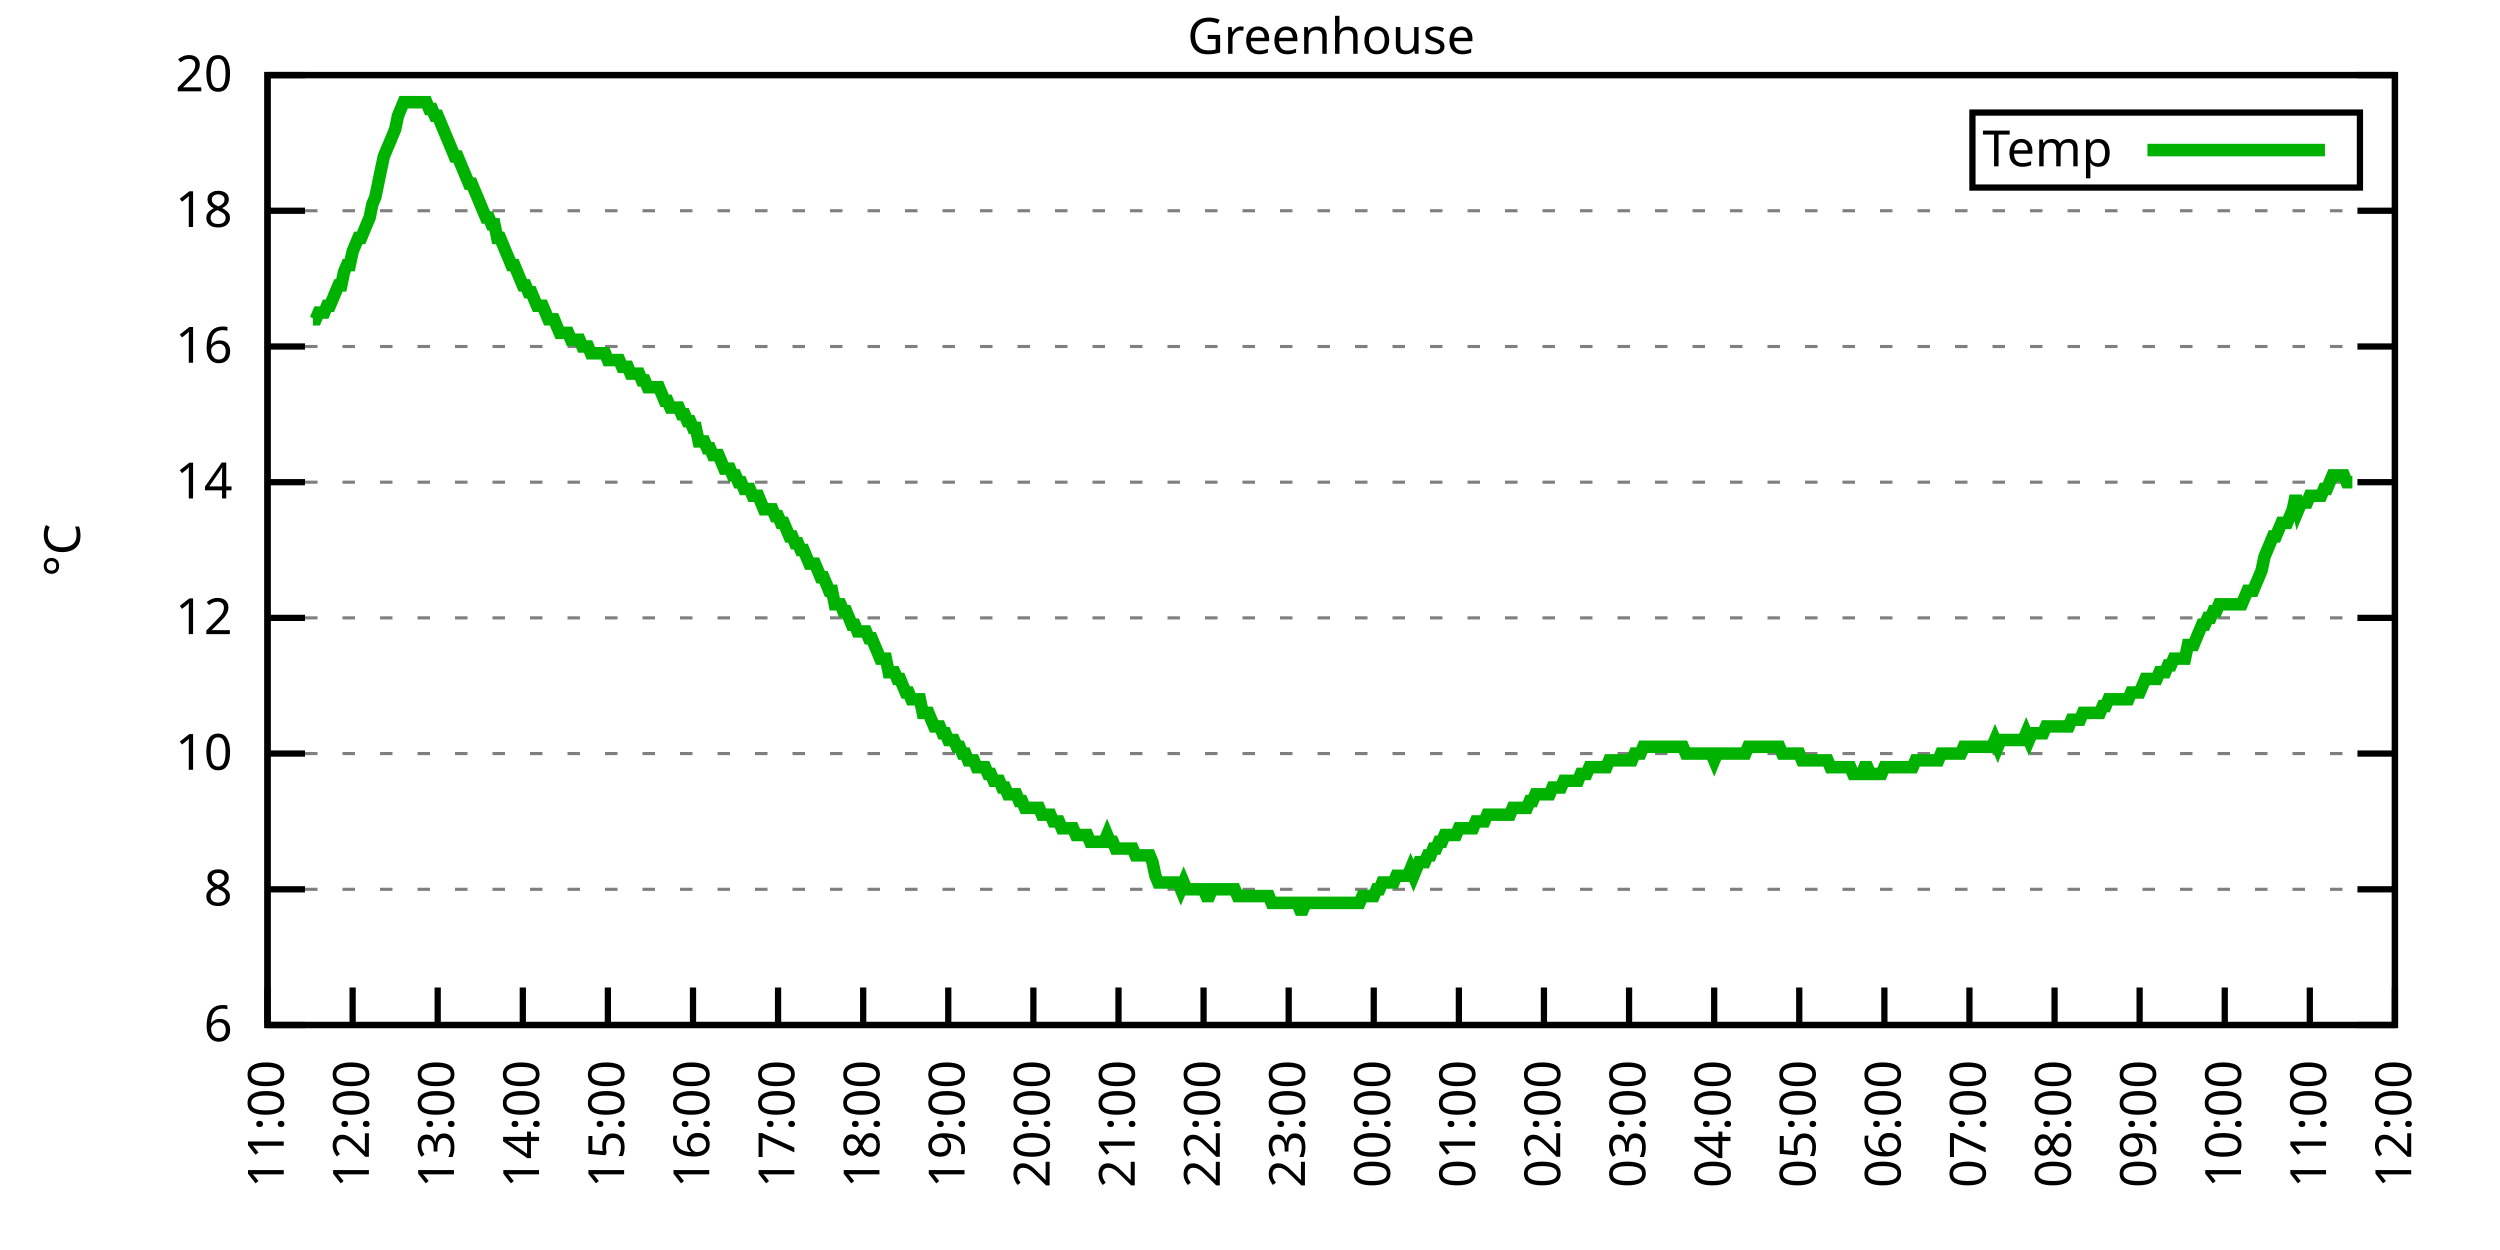
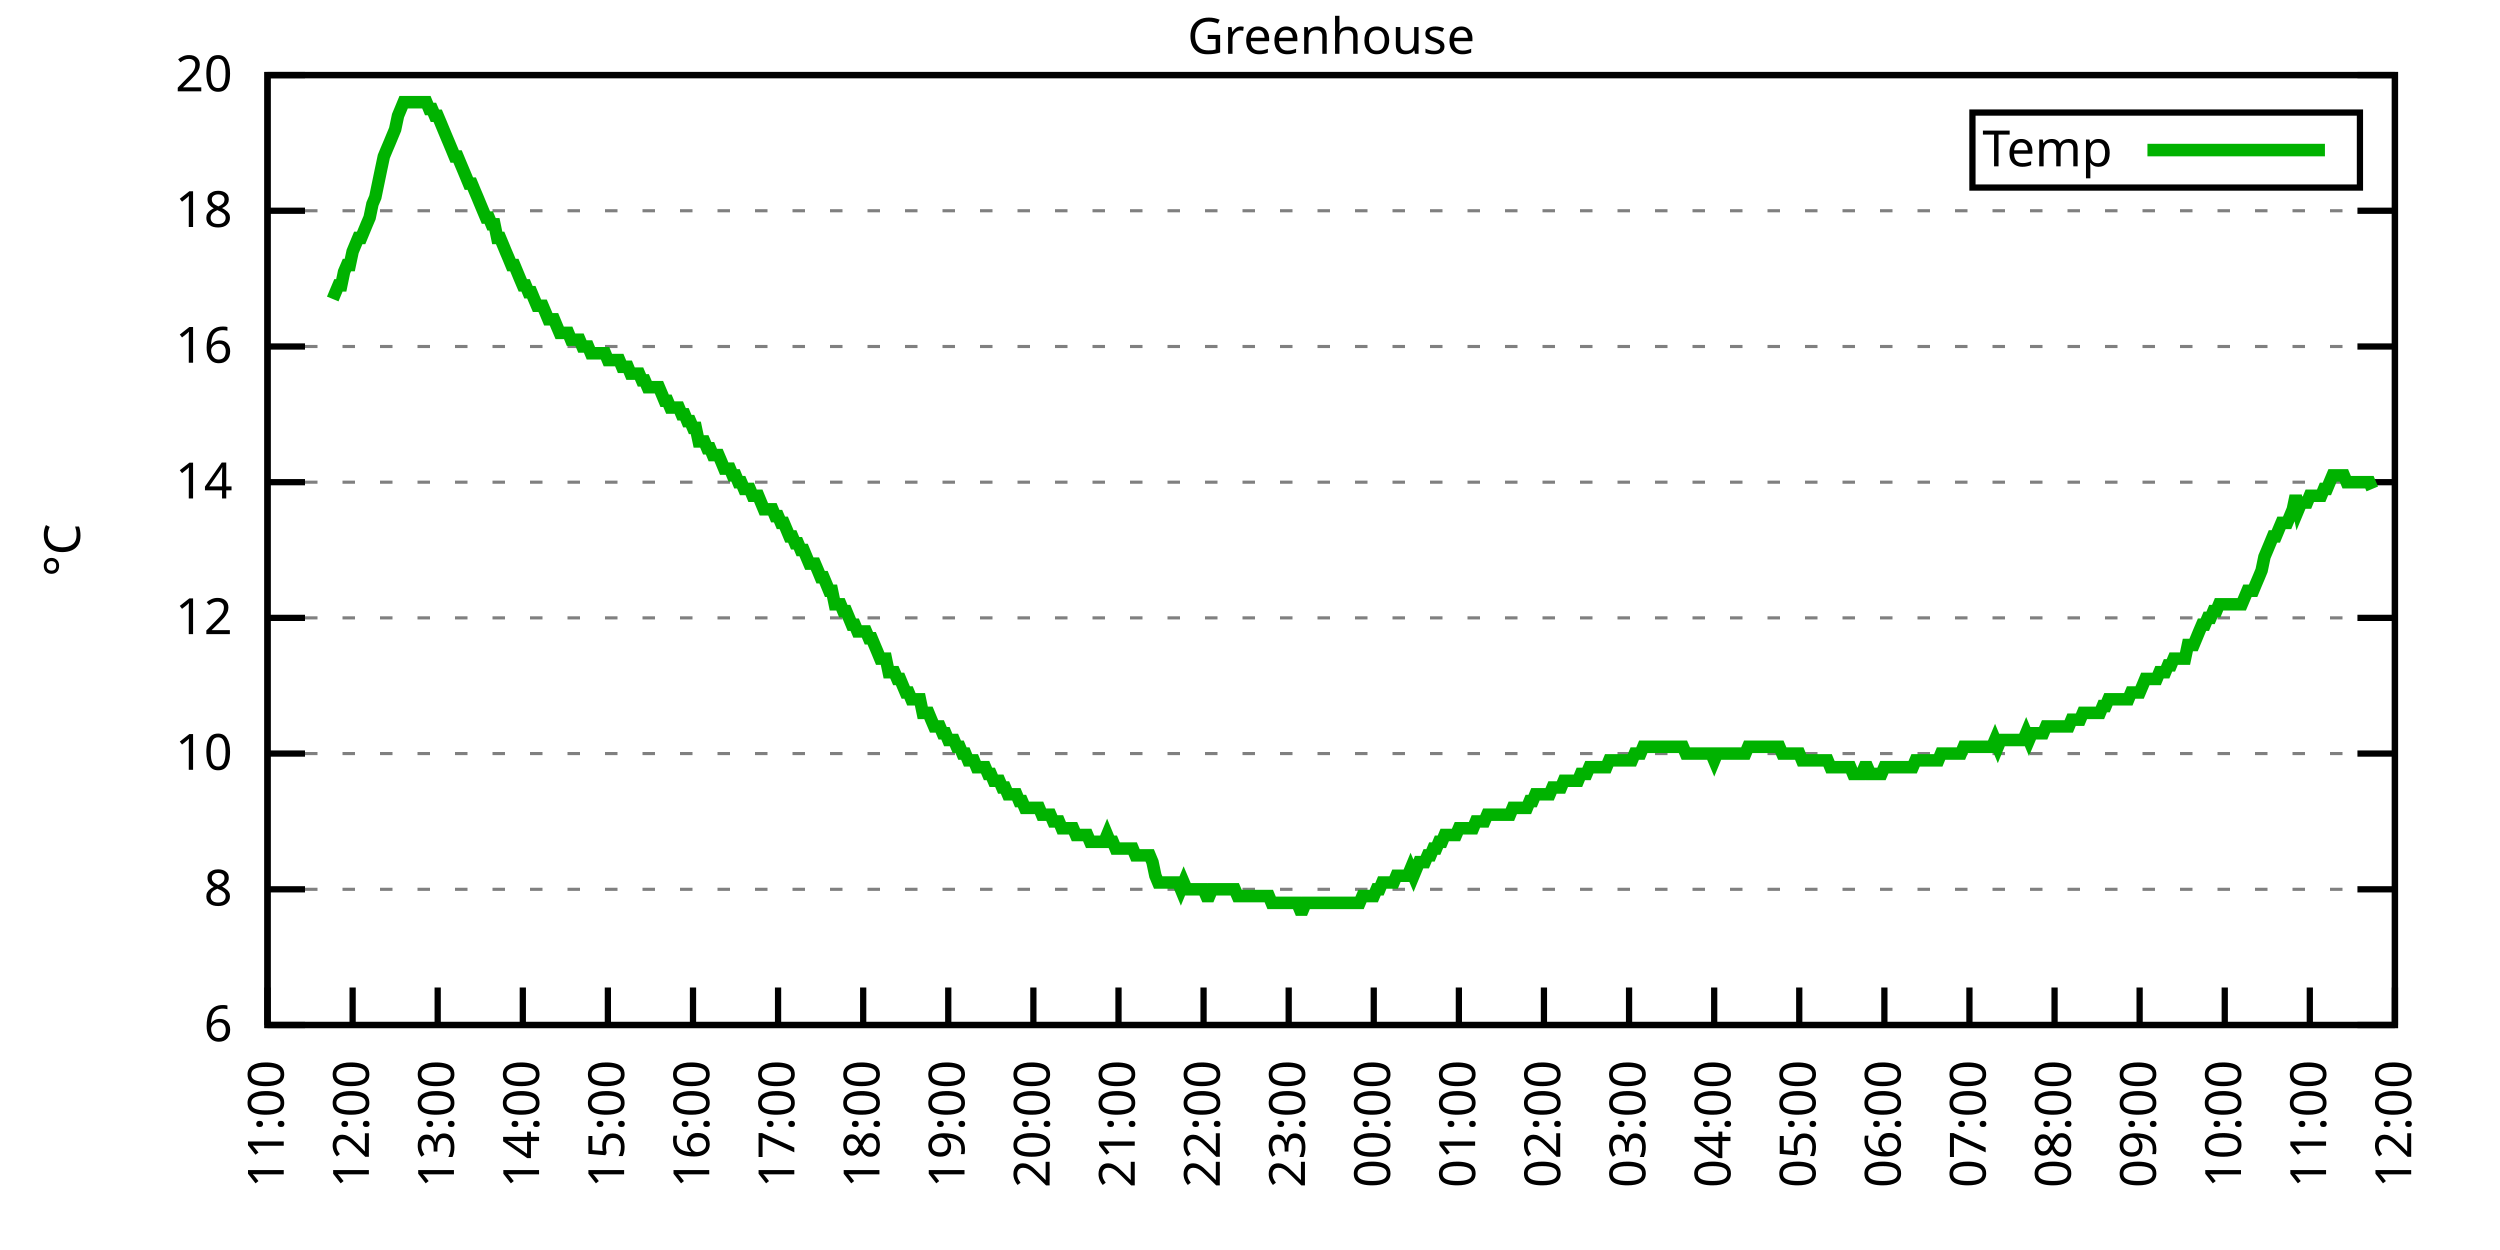
<svg xmlns="http://www.w3.org/2000/svg" xmlns:xlink="http://www.w3.org/1999/xlink" width="400" height="200" viewBox="0 0 400 200">
  <g id="gnuplot_canvas">
    <rect x="0" y="0" width="400" height="200" fill="none" />
    <defs>
      <circle id="gpDot" r="0.5" stroke-width="0.5" stroke="currentColor" />
      <path id="gpPt0" stroke-width="0.333" stroke="currentColor" d="M-1,0 h2 M0,-1 v2" />
      <path id="gpPt1" stroke-width="0.333" stroke="currentColor" d="M-1,-1 L1,1 M1,-1 L-1,1" />
      <path id="gpPt2" stroke-width="0.333" stroke="currentColor" d="M-1,0 L1,0 M0,-1 L0,1 M-1,-1 L1,1 M-1,1 L1,-1" />
      <rect id="gpPt3" stroke-width="0.333" stroke="currentColor" x="-1" y="-1" width="2" height="2" />
      <rect id="gpPt4" stroke-width="0.333" stroke="currentColor" fill="currentColor" x="-1" y="-1" width="2" height="2" />
      <circle id="gpPt5" stroke-width="0.333" stroke="currentColor" cx="0" cy="0" r="1" />
      <use xlink:href="#gpPt5" id="gpPt6" fill="currentColor" stroke="none" />
      <path id="gpPt7" stroke-width="0.333" stroke="currentColor" d="M0,-1.33 L-1.33,0.67 L1.33,0.67 z" />
      <use xlink:href="#gpPt7" id="gpPt8" fill="currentColor" stroke="none" />
      <use xlink:href="#gpPt7" id="gpPt9" stroke="currentColor" transform="rotate(180)" />
      <use xlink:href="#gpPt9" id="gpPt10" fill="currentColor" stroke="none" />
      <use xlink:href="#gpPt3" id="gpPt11" stroke="currentColor" transform="rotate(45)" />
      <use xlink:href="#gpPt11" id="gpPt12" fill="currentColor" stroke="none" />
      <path id="gpPt13" stroke-width="0.333" stroke="currentColor" d="M0,1.330 L1.265,0.411 L0.782,-1.067 L-0.782,-1.076 L-1.265,0.411 z" />
      <use xlink:href="#gpPt13" id="gpPt14" fill="currentColor" stroke="none" />
      <filter id="textbox" filterUnits="objectBoundingBox" x="0" y="0" height="1" width="1">
        <feFlood flood-color="white" flood-opacity="1" result="bgnd" />
        <feComposite in="SourceGraphic" in2="bgnd" operator="atop" />
      </filter>
      <filter id="greybox" filterUnits="objectBoundingBox" x="0" y="0" height="1" width="1">
        <feFlood flood-color="lightgrey" flood-opacity="1" result="grey" />
        <feComposite in="SourceGraphic" in2="grey" operator="atop" />
      </filter>
    </defs>
    <g fill="none" color="white" stroke="currentColor" stroke-width="1.00" stroke-linecap="butt" stroke-linejoin="miter">
</g>
    <g fill="none" color="black" stroke="currentColor" stroke-width="1.00" stroke-linecap="butt" stroke-linejoin="miter">
      <g stroke="none" shape-rendering="crispEdges">
        <polygon fill="rgb(255, 255, 255)" points="42.80,164.00 383.18,164.00 383.18,12.02 42.80,12.02 " />
      </g>
    </g>
    <g fill="none" color="black" stroke="currentColor" stroke-width="1.00" stroke-linecap="butt" stroke-linejoin="miter">
</g>
    <g fill="none" color="black" stroke="black" stroke-width="0.50" stroke-linecap="butt" stroke-linejoin="miter">
</g>
    <g fill="none" color="gray" stroke="currentColor" stroke-width="0.50" stroke-linecap="butt" stroke-linejoin="miter">
      <path stroke="gray" stroke-dasharray="2,4" class="gridline" d="M42.80,164.00 L383.19,164.00  " />
    </g>
    <g fill="none" color="gray" stroke="gray" stroke-width="1.00" stroke-linecap="butt" stroke-linejoin="miter">
</g>
    <g fill="none" color="black" stroke="currentColor" stroke-width="1.00" stroke-linecap="butt" stroke-linejoin="miter">
      <path stroke="black" d="M42.80,164.00 L48.80,164.00 M383.19,164.00 L377.19,164.00  " />
      <g transform="translate(37.20,166.60)" stroke="none" fill="black" font-family="Sans" font-size="8.00" text-anchor="end">
        <text>
          <tspan font-family="Sans"> 6</tspan>
        </text>
      </g>
    </g>
    <g fill="none" color="black" stroke="currentColor" stroke-width="1.00" stroke-linecap="butt" stroke-linejoin="miter">
</g>
    <g fill="none" color="black" stroke="black" stroke-width="0.50" stroke-linecap="butt" stroke-linejoin="miter">
</g>
    <g fill="none" color="gray" stroke="currentColor" stroke-width="0.50" stroke-linecap="butt" stroke-linejoin="miter">
      <path stroke="gray" stroke-dasharray="2,4" class="gridline" d="M42.80,142.29 L383.19,142.29  " />
    </g>
    <g fill="none" color="gray" stroke="gray" stroke-width="1.00" stroke-linecap="butt" stroke-linejoin="miter">
</g>
    <g fill="none" color="black" stroke="currentColor" stroke-width="1.00" stroke-linecap="butt" stroke-linejoin="miter">
      <path stroke="black" d="M42.80,142.29 L48.80,142.29 M383.19,142.29 L377.19,142.29  " />
      <g transform="translate(37.20,144.89)" stroke="none" fill="black" font-family="Sans" font-size="8.00" text-anchor="end">
        <text>
          <tspan font-family="Sans"> 8</tspan>
        </text>
      </g>
    </g>
    <g fill="none" color="black" stroke="currentColor" stroke-width="1.00" stroke-linecap="butt" stroke-linejoin="miter">
</g>
    <g fill="none" color="black" stroke="black" stroke-width="0.50" stroke-linecap="butt" stroke-linejoin="miter">
</g>
    <g fill="none" color="gray" stroke="currentColor" stroke-width="0.50" stroke-linecap="butt" stroke-linejoin="miter">
      <path stroke="gray" stroke-dasharray="2,4" class="gridline" d="M42.80,120.57 L383.19,120.57  " />
    </g>
    <g fill="none" color="gray" stroke="gray" stroke-width="1.00" stroke-linecap="butt" stroke-linejoin="miter">
</g>
    <g fill="none" color="black" stroke="currentColor" stroke-width="1.00" stroke-linecap="butt" stroke-linejoin="miter">
      <path stroke="black" d="M42.80,120.57 L48.80,120.57 M383.19,120.57 L377.19,120.57  " />
      <g transform="translate(37.20,123.17)" stroke="none" fill="black" font-family="Sans" font-size="8.00" text-anchor="end">
        <text>
          <tspan font-family="Sans"> 10</tspan>
        </text>
      </g>
    </g>
    <g fill="none" color="black" stroke="currentColor" stroke-width="1.00" stroke-linecap="butt" stroke-linejoin="miter">
</g>
    <g fill="none" color="black" stroke="black" stroke-width="0.50" stroke-linecap="butt" stroke-linejoin="miter">
</g>
    <g fill="none" color="gray" stroke="currentColor" stroke-width="0.50" stroke-linecap="butt" stroke-linejoin="miter">
      <path stroke="gray" stroke-dasharray="2,4" class="gridline" d="M42.80,98.86 L383.19,98.86  " />
    </g>
    <g fill="none" color="gray" stroke="gray" stroke-width="1.00" stroke-linecap="butt" stroke-linejoin="miter">
</g>
    <g fill="none" color="black" stroke="currentColor" stroke-width="1.00" stroke-linecap="butt" stroke-linejoin="miter">
      <path stroke="black" d="M42.80,98.86 L48.80,98.86 M383.19,98.86 L377.19,98.86  " />
      <g transform="translate(37.20,101.46)" stroke="none" fill="black" font-family="Sans" font-size="8.00" text-anchor="end">
        <text>
          <tspan font-family="Sans"> 12</tspan>
        </text>
      </g>
    </g>
    <g fill="none" color="black" stroke="currentColor" stroke-width="1.00" stroke-linecap="butt" stroke-linejoin="miter">
</g>
    <g fill="none" color="black" stroke="black" stroke-width="0.50" stroke-linecap="butt" stroke-linejoin="miter">
</g>
    <g fill="none" color="gray" stroke="currentColor" stroke-width="0.50" stroke-linecap="butt" stroke-linejoin="miter">
      <path stroke="gray" stroke-dasharray="2,4" class="gridline" d="M42.80,77.15 L383.19,77.15  " />
    </g>
    <g fill="none" color="gray" stroke="gray" stroke-width="1.00" stroke-linecap="butt" stroke-linejoin="miter">
</g>
    <g fill="none" color="black" stroke="currentColor" stroke-width="1.00" stroke-linecap="butt" stroke-linejoin="miter">
      <path stroke="black" d="M42.80,77.15 L48.80,77.15 M383.19,77.15 L377.19,77.15  " />
      <g transform="translate(37.20,79.75)" stroke="none" fill="black" font-family="Sans" font-size="8.00" text-anchor="end">
        <text>
          <tspan font-family="Sans"> 14</tspan>
        </text>
      </g>
    </g>
    <g fill="none" color="black" stroke="currentColor" stroke-width="1.00" stroke-linecap="butt" stroke-linejoin="miter">
</g>
    <g fill="none" color="black" stroke="black" stroke-width="0.50" stroke-linecap="butt" stroke-linejoin="miter">
</g>
    <g fill="none" color="gray" stroke="currentColor" stroke-width="0.50" stroke-linecap="butt" stroke-linejoin="miter">
      <path stroke="gray" stroke-dasharray="2,4" class="gridline" d="M42.80,55.44 L383.19,55.44  " />
    </g>
    <g fill="none" color="gray" stroke="gray" stroke-width="1.00" stroke-linecap="butt" stroke-linejoin="miter">
</g>
    <g fill="none" color="black" stroke="currentColor" stroke-width="1.00" stroke-linecap="butt" stroke-linejoin="miter">
      <path stroke="black" d="M42.80,55.44 L48.80,55.44 M383.19,55.44 L377.19,55.44  " />
      <g transform="translate(37.20,58.04)" stroke="none" fill="black" font-family="Sans" font-size="8.00" text-anchor="end">
        <text>
          <tspan font-family="Sans"> 16</tspan>
        </text>
      </g>
    </g>
    <g fill="none" color="black" stroke="currentColor" stroke-width="1.00" stroke-linecap="butt" stroke-linejoin="miter">
</g>
    <g fill="none" color="black" stroke="black" stroke-width="0.50" stroke-linecap="butt" stroke-linejoin="miter">
</g>
    <g fill="none" color="gray" stroke="currentColor" stroke-width="0.50" stroke-linecap="butt" stroke-linejoin="miter">
      <path stroke="gray" stroke-dasharray="2,4" class="gridline" d="M42.80,33.72 L383.19,33.72  " />
    </g>
    <g fill="none" color="gray" stroke="gray" stroke-width="1.00" stroke-linecap="butt" stroke-linejoin="miter">
</g>
    <g fill="none" color="black" stroke="currentColor" stroke-width="1.00" stroke-linecap="butt" stroke-linejoin="miter">
      <path stroke="black" d="M42.80,33.72 L48.80,33.72 M383.19,33.72 L377.19,33.72  " />
      <g transform="translate(37.20,36.32)" stroke="none" fill="black" font-family="Sans" font-size="8.00" text-anchor="end">
        <text>
          <tspan font-family="Sans"> 18</tspan>
        </text>
      </g>
    </g>
    <g fill="none" color="black" stroke="currentColor" stroke-width="1.00" stroke-linecap="butt" stroke-linejoin="miter">
</g>
    <g fill="none" color="black" stroke="black" stroke-width="0.50" stroke-linecap="butt" stroke-linejoin="miter">
</g>
    <g fill="none" color="gray" stroke="currentColor" stroke-width="0.50" stroke-linecap="butt" stroke-linejoin="miter">
      <path stroke="gray" stroke-dasharray="2,4" class="gridline" d="M42.80,12.01 L383.19,12.01  " />
    </g>
    <g fill="none" color="gray" stroke="gray" stroke-width="1.00" stroke-linecap="butt" stroke-linejoin="miter">
</g>
    <g fill="none" color="black" stroke="currentColor" stroke-width="1.00" stroke-linecap="butt" stroke-linejoin="miter">
      <path stroke="black" d="M42.80,12.01 L48.80,12.01 M383.19,12.01 L377.19,12.01  " />
      <g transform="translate(37.20,14.61)" stroke="none" fill="black" font-family="Sans" font-size="8.00" text-anchor="end">
        <text>
          <tspan font-family="Sans"> 20</tspan>
        </text>
      </g>
    </g>
    <g fill="none" color="black" stroke="currentColor" stroke-width="1.00" stroke-linecap="butt" stroke-linejoin="miter">
      <path stroke="black" d="M42.80,164.00 L42.80,158.00  " />
      <g transform="translate(45.40,169.60) rotate(270.00)" stroke="none" fill="black" font-family="Sans" font-size="8.00" text-anchor="end">
        <text>
          <tspan font-family="Sans">11:00</tspan>
        </text>
      </g>
    </g>
    <g fill="none" color="black" stroke="currentColor" stroke-width="1.00" stroke-linecap="butt" stroke-linejoin="miter">
      <path stroke="black" d="M56.42,164.00 L56.42,158.00  " />
      <g transform="translate(59.02,169.60) rotate(270.00)" stroke="none" fill="black" font-family="Sans" font-size="8.00" text-anchor="end">
        <text>
          <tspan font-family="Sans">12:00</tspan>
        </text>
      </g>
    </g>
    <g fill="none" color="black" stroke="currentColor" stroke-width="1.00" stroke-linecap="butt" stroke-linejoin="miter">
      <path stroke="black" d="M70.03,164.00 L70.03,158.00  " />
      <g transform="translate(72.63,169.60) rotate(270.00)" stroke="none" fill="black" font-family="Sans" font-size="8.00" text-anchor="end">
        <text>
          <tspan font-family="Sans">13:00</tspan>
        </text>
      </g>
    </g>
    <g fill="none" color="black" stroke="currentColor" stroke-width="1.00" stroke-linecap="butt" stroke-linejoin="miter">
      <path stroke="black" d="M83.65,164.00 L83.65,158.00  " />
      <g transform="translate(86.25,169.60) rotate(270.00)" stroke="none" fill="black" font-family="Sans" font-size="8.00" text-anchor="end">
        <text>
          <tspan font-family="Sans">14:00</tspan>
        </text>
      </g>
    </g>
    <g fill="none" color="black" stroke="currentColor" stroke-width="1.00" stroke-linecap="butt" stroke-linejoin="miter">
      <path stroke="black" d="M97.26,164.00 L97.26,158.00  " />
      <g transform="translate(99.86,169.60) rotate(270.00)" stroke="none" fill="black" font-family="Sans" font-size="8.00" text-anchor="end">
        <text>
          <tspan font-family="Sans">15:00</tspan>
        </text>
      </g>
    </g>
    <g fill="none" color="black" stroke="currentColor" stroke-width="1.00" stroke-linecap="butt" stroke-linejoin="miter">
      <path stroke="black" d="M110.88,164.00 L110.88,158.00  " />
      <g transform="translate(113.48,169.60) rotate(270.00)" stroke="none" fill="black" font-family="Sans" font-size="8.00" text-anchor="end">
        <text>
          <tspan font-family="Sans">16:00</tspan>
        </text>
      </g>
    </g>
    <g fill="none" color="black" stroke="currentColor" stroke-width="1.00" stroke-linecap="butt" stroke-linejoin="miter">
      <path stroke="black" d="M124.49,164.00 L124.49,158.00  " />
      <g transform="translate(127.09,169.60) rotate(270.00)" stroke="none" fill="black" font-family="Sans" font-size="8.00" text-anchor="end">
        <text>
          <tspan font-family="Sans">17:00</tspan>
        </text>
      </g>
    </g>
    <g fill="none" color="black" stroke="currentColor" stroke-width="1.00" stroke-linecap="butt" stroke-linejoin="miter">
      <path stroke="black" d="M138.11,164.00 L138.11,158.00  " />
      <g transform="translate(140.71,169.60) rotate(270.00)" stroke="none" fill="black" font-family="Sans" font-size="8.00" text-anchor="end">
        <text>
          <tspan font-family="Sans">18:00</tspan>
        </text>
      </g>
    </g>
    <g fill="none" color="black" stroke="currentColor" stroke-width="1.00" stroke-linecap="butt" stroke-linejoin="miter">
      <path stroke="black" d="M151.72,164.00 L151.72,158.00  " />
      <g transform="translate(154.32,169.60) rotate(270.00)" stroke="none" fill="black" font-family="Sans" font-size="8.00" text-anchor="end">
        <text>
          <tspan font-family="Sans">19:00</tspan>
        </text>
      </g>
    </g>
    <g fill="none" color="black" stroke="currentColor" stroke-width="1.00" stroke-linecap="butt" stroke-linejoin="miter">
      <path stroke="black" d="M165.34,164.00 L165.34,158.00  " />
      <g transform="translate(167.94,169.60) rotate(270.00)" stroke="none" fill="black" font-family="Sans" font-size="8.00" text-anchor="end">
        <text>
          <tspan font-family="Sans">20:00</tspan>
        </text>
      </g>
    </g>
    <g fill="none" color="black" stroke="currentColor" stroke-width="1.00" stroke-linecap="butt" stroke-linejoin="miter">
      <path stroke="black" d="M178.96,164.00 L178.96,158.00  " />
      <g transform="translate(181.56,169.60) rotate(270.00)" stroke="none" fill="black" font-family="Sans" font-size="8.00" text-anchor="end">
        <text>
          <tspan font-family="Sans">21:00</tspan>
        </text>
      </g>
    </g>
    <g fill="none" color="black" stroke="currentColor" stroke-width="1.00" stroke-linecap="butt" stroke-linejoin="miter">
      <path stroke="black" d="M192.57,164.00 L192.57,158.00  " />
      <g transform="translate(195.17,169.60) rotate(270.00)" stroke="none" fill="black" font-family="Sans" font-size="8.00" text-anchor="end">
        <text>
          <tspan font-family="Sans">22:00</tspan>
        </text>
      </g>
    </g>
    <g fill="none" color="black" stroke="currentColor" stroke-width="1.00" stroke-linecap="butt" stroke-linejoin="miter">
      <path stroke="black" d="M206.19,164.00 L206.19,158.00  " />
      <g transform="translate(208.79,169.60) rotate(270.00)" stroke="none" fill="black" font-family="Sans" font-size="8.00" text-anchor="end">
        <text>
          <tspan font-family="Sans">23:00</tspan>
        </text>
      </g>
    </g>
    <g fill="none" color="black" stroke="currentColor" stroke-width="1.00" stroke-linecap="butt" stroke-linejoin="miter">
      <path stroke="black" d="M219.80,164.00 L219.80,158.00  " />
      <g transform="translate(222.40,169.60) rotate(270.00)" stroke="none" fill="black" font-family="Sans" font-size="8.00" text-anchor="end">
        <text>
          <tspan font-family="Sans">00:00</tspan>
        </text>
      </g>
    </g>
    <g fill="none" color="black" stroke="currentColor" stroke-width="1.00" stroke-linecap="butt" stroke-linejoin="miter">
      <path stroke="black" d="M233.42,164.00 L233.42,158.00  " />
      <g transform="translate(236.02,169.60) rotate(270.00)" stroke="none" fill="black" font-family="Sans" font-size="8.00" text-anchor="end">
        <text>
          <tspan font-family="Sans">01:00</tspan>
        </text>
      </g>
    </g>
    <g fill="none" color="black" stroke="currentColor" stroke-width="1.00" stroke-linecap="butt" stroke-linejoin="miter">
      <path stroke="black" d="M247.03,164.00 L247.03,158.00  " />
      <g transform="translate(249.63,169.60) rotate(270.00)" stroke="none" fill="black" font-family="Sans" font-size="8.00" text-anchor="end">
        <text>
          <tspan font-family="Sans">02:00</tspan>
        </text>
      </g>
    </g>
    <g fill="none" color="black" stroke="currentColor" stroke-width="1.00" stroke-linecap="butt" stroke-linejoin="miter">
      <path stroke="black" d="M260.65,164.00 L260.65,158.00  " />
      <g transform="translate(263.25,169.60) rotate(270.00)" stroke="none" fill="black" font-family="Sans" font-size="8.00" text-anchor="end">
        <text>
          <tspan font-family="Sans">03:00</tspan>
        </text>
      </g>
    </g>
    <g fill="none" color="black" stroke="currentColor" stroke-width="1.00" stroke-linecap="butt" stroke-linejoin="miter">
      <path stroke="black" d="M274.27,164.00 L274.27,158.00  " />
      <g transform="translate(276.87,169.60) rotate(270.00)" stroke="none" fill="black" font-family="Sans" font-size="8.00" text-anchor="end">
        <text>
          <tspan font-family="Sans">04:00</tspan>
        </text>
      </g>
    </g>
    <g fill="none" color="black" stroke="currentColor" stroke-width="1.00" stroke-linecap="butt" stroke-linejoin="miter">
      <path stroke="black" d="M287.88,164.00 L287.88,158.00  " />
      <g transform="translate(290.48,169.60) rotate(270.00)" stroke="none" fill="black" font-family="Sans" font-size="8.00" text-anchor="end">
        <text>
          <tspan font-family="Sans">05:00</tspan>
        </text>
      </g>
    </g>
    <g fill="none" color="black" stroke="currentColor" stroke-width="1.00" stroke-linecap="butt" stroke-linejoin="miter">
      <path stroke="black" d="M301.50,164.00 L301.50,158.00  " />
      <g transform="translate(304.10,169.60) rotate(270.00)" stroke="none" fill="black" font-family="Sans" font-size="8.00" text-anchor="end">
        <text>
          <tspan font-family="Sans">06:00</tspan>
        </text>
      </g>
    </g>
    <g fill="none" color="black" stroke="currentColor" stroke-width="1.00" stroke-linecap="butt" stroke-linejoin="miter">
      <path stroke="black" d="M315.11,164.00 L315.11,158.00  " />
      <g transform="translate(317.71,169.60) rotate(270.00)" stroke="none" fill="black" font-family="Sans" font-size="8.00" text-anchor="end">
        <text>
          <tspan font-family="Sans">07:00</tspan>
        </text>
      </g>
    </g>
    <g fill="none" color="black" stroke="currentColor" stroke-width="1.00" stroke-linecap="butt" stroke-linejoin="miter">
      <path stroke="black" d="M328.73,164.00 L328.73,158.00  " />
      <g transform="translate(331.33,169.60) rotate(270.00)" stroke="none" fill="black" font-family="Sans" font-size="8.00" text-anchor="end">
        <text>
          <tspan font-family="Sans">08:00</tspan>
        </text>
      </g>
    </g>
    <g fill="none" color="black" stroke="currentColor" stroke-width="1.00" stroke-linecap="butt" stroke-linejoin="miter">
      <path stroke="black" d="M342.34,164.00 L342.34,158.00  " />
      <g transform="translate(344.94,169.60) rotate(270.00)" stroke="none" fill="black" font-family="Sans" font-size="8.00" text-anchor="end">
        <text>
          <tspan font-family="Sans">09:00</tspan>
        </text>
      </g>
    </g>
    <g fill="none" color="black" stroke="currentColor" stroke-width="1.00" stroke-linecap="butt" stroke-linejoin="miter">
      <path stroke="black" d="M355.96,164.00 L355.96,158.00  " />
      <g transform="translate(358.56,169.60) rotate(270.00)" stroke="none" fill="black" font-family="Sans" font-size="8.00" text-anchor="end">
        <text>
          <tspan font-family="Sans">10:00</tspan>
        </text>
      </g>
    </g>
    <g fill="none" color="black" stroke="currentColor" stroke-width="1.00" stroke-linecap="butt" stroke-linejoin="miter">
      <path stroke="black" d="M369.57,164.00 L369.57,158.00  " />
      <g transform="translate(372.17,169.60) rotate(270.00)" stroke="none" fill="black" font-family="Sans" font-size="8.00" text-anchor="end">
        <text>
          <tspan font-family="Sans">11:00</tspan>
        </text>
      </g>
    </g>
    <g fill="none" color="black" stroke="currentColor" stroke-width="1.00" stroke-linecap="butt" stroke-linejoin="miter">
      <path stroke="black" d="M383.19,164.00 L383.19,158.00  " />
      <g transform="translate(385.79,169.60) rotate(270.00)" stroke="none" fill="black" font-family="Sans" font-size="8.00" text-anchor="end">
        <text>
          <tspan font-family="Sans">12:00</tspan>
        </text>
      </g>
    </g>
    <g fill="none" color="black" stroke="currentColor" stroke-width="1.00" stroke-linecap="butt" stroke-linejoin="miter">
</g>
    <g fill="none" color="black" stroke="currentColor" stroke-width="1.00" stroke-linecap="butt" stroke-linejoin="miter">
      <path stroke="black" d="M42.80,12.01 L42.80,164.00 L383.19,164.00 L383.19,12.01 L42.80,12.01 Z  " />
    </g>
    <g fill="none" color="black" stroke="currentColor" stroke-width="1.00" stroke-linecap="butt" stroke-linejoin="miter">
</g>
    <g fill="none" color="black" stroke="currentColor" stroke-width="1.00" stroke-linecap="butt" stroke-linejoin="miter">
      <path stroke="black" d="M315.59,30.01 L315.59,18.01 L377.59,18.01 L377.59,30.01 L315.59,30.01 Z  " />
    </g>
    <g id="Greenhouse_plot_1">
      <g fill="none" color="white" stroke="black" stroke-width="2.00" stroke-linecap="butt" stroke-linejoin="miter">
</g>
      <g fill="none" color="black" stroke="currentColor" stroke-width="2.00" stroke-linecap="butt" stroke-linejoin="miter">
        <g transform="translate(337.99,26.61)" stroke="none" fill="black" font-family="Sans" font-size="8.00" text-anchor="end">
          <text>
            <tspan font-family="Sans">Temp</tspan>
          </text>
        </g>
      </g>
      <g fill="none" color="black" stroke="currentColor" stroke-width="2.00" stroke-linecap="butt" stroke-linejoin="miter">
-         <path stroke="rgb(  0, 178,   0)" d="M343.59,24.01 L371.99,24.01 M50.06,51.09 L50.52,51.09 L50.97,50.01 L51.42,50.01 L51.88,50.01 L52.33,48.92   L52.78,48.92 L53.24,47.84 L53.69,46.75 L54.15,45.66 L54.60,45.66 L55.05,43.49 L55.51,42.41 L55.96,42.41   L56.42,40.24 L56.87,39.15 L57.32,38.07 L57.78,38.07 L58.23,36.98 L58.68,35.89 L59.14,34.81 L59.59,32.64   L60.05,31.55 L60.50,29.38 L60.95,27.21 L61.41,25.04 L61.86,23.95 L62.32,22.87 L62.77,21.78 L63.22,20.70   L63.68,18.52 L64.13,17.44 L64.58,16.35 L65.04,16.35 L65.49,16.35 L65.95,16.35 L66.40,16.35 L66.85,16.35   L67.31,16.35 L67.76,16.35 L68.22,16.35 L68.67,17.44 L69.12,17.44 L69.58,18.52 L70.03,18.52 L70.49,19.61   L70.94,20.70 L71.39,21.78 L71.85,22.87 L72.30,23.95 L72.75,25.04 L73.21,25.04 L73.66,26.12 L74.12,27.21   L74.57,28.29 L75.02,29.38 L75.48,29.38 L75.93,30.47 L76.39,31.55 L76.84,32.64 L77.29,33.72 L77.75,34.81   L78.20,34.81 L78.65,35.89 L79.11,35.89 L79.56,38.07 L80.02,38.07 L80.47,39.15 L80.92,40.24 L81.38,41.32   L81.83,42.41 L82.29,42.41 L82.74,43.49 L83.19,44.58 L83.65,45.66 L84.10,45.66 L84.55,46.75 L85.01,46.75   L85.46,47.84 L85.92,48.92 L86.37,48.92 L86.82,48.92 L87.28,50.01 L87.73,51.09 L88.19,51.09 L88.64,51.09   L89.09,52.18 L89.55,53.26 L90.00,53.26 L90.45,53.26 L90.91,53.26 L91.36,54.35 L91.82,54.35 L92.27,54.35   L92.72,54.35 L93.18,55.44 L93.63,55.44 L94.09,55.44 L94.54,56.52 L94.99,56.52 L95.45,56.52 L95.90,56.52   L96.35,56.52 L96.81,56.52 L97.26,57.61 L97.72,57.61 L98.17,57.61 L98.62,57.61 L99.08,57.61 L99.53,58.69   L99.99,58.69 L100.44,58.69 L100.89,59.78 L101.35,59.78 L101.80,59.78 L102.25,59.78 L102.71,60.86 L103.16,60.86   L103.62,61.95 L104.07,61.95 L104.52,61.95 L104.98,61.95 L105.43,61.95 L105.89,63.04 L106.34,64.12 L106.79,64.12   L107.25,65.21 L107.70,65.21 L108.15,65.21 L108.61,65.21 L109.06,66.29 L109.52,66.29 L109.97,67.38 L110.42,67.38   L110.88,68.46 L111.33,68.46 L111.79,70.63 L112.24,70.63 L112.69,70.63 L113.15,71.72 L113.60,71.72 L114.05,72.81   L114.51,72.81 L114.96,72.81 L115.42,73.89 L115.87,74.98 L116.32,74.98 L116.78,74.98 L117.23,76.06 L117.69,76.06   L118.14,77.15 L118.59,77.15 L119.05,78.23 L119.50,78.23 L119.96,78.23 L120.41,79.32 L120.86,79.32 L121.32,79.32   L121.77,80.41 L122.22,81.49 L122.68,81.49 L123.13,81.49 L123.59,81.49 L124.04,82.58 L124.49,82.58 L124.95,83.66   L125.40,83.66 L125.86,84.75 L126.31,85.83 L126.76,85.83 L127.22,86.92 L127.67,86.92 L128.12,88.00 L128.58,88.00   L129.03,89.09 L129.49,90.18 L129.94,90.18 L130.39,90.18 L130.85,91.26 L131.30,92.35 L131.76,92.35 L132.21,93.43   L132.66,94.52 L133.12,94.52 L133.57,96.69 L134.02,96.69 L134.48,96.69 L134.93,97.78 L135.39,97.78 L135.84,98.86   L136.29,99.95 L136.75,99.95 L137.20,101.03 L137.66,101.03 L138.11,101.03 L138.56,101.03 L139.02,102.12 L139.47,102.12   L139.92,103.20 L140.38,104.29 L140.83,105.38 L141.29,105.38 L141.74,105.38 L142.19,107.55 L142.65,107.55 L143.10,107.55   L143.56,108.63 L144.01,108.63 L144.46,109.72 L144.92,110.80 L145.37,110.80 L145.82,111.89 L146.28,111.89 L146.73,111.89   L147.19,111.89 L147.64,114.06 L148.09,114.06 L148.55,114.06 L149.00,115.15 L149.46,116.23 L149.91,116.23 L150.36,116.23   L150.82,117.32 L151.27,117.32 L151.72,118.40 L152.18,118.40 L152.63,118.40 L153.09,119.49 L153.54,119.49 L153.99,120.57   L154.45,120.57 L154.90,121.66 L155.36,121.66 L155.81,121.66 L156.26,122.75 L156.72,122.75 L157.17,122.75 L157.62,122.75   L158.08,123.83 L158.53,123.83 L158.99,124.92 L159.44,124.92 L159.89,124.92 L160.35,126.00 L160.80,126.00 L161.26,127.09   L161.71,127.09 L162.16,127.09 L162.62,127.09 L163.07,128.17 L163.52,128.17 L163.98,129.26 L164.43,129.26 L164.89,129.26   L165.34,129.26 L165.79,129.26 L166.25,129.26 L166.70,130.35 L167.16,130.35 L167.61,130.35 L168.06,130.35 L168.52,131.43   L168.97,131.43 L169.43,131.43 L169.88,132.52 L170.33,132.52 L170.79,132.52 L171.24,132.52 L171.69,132.52 L172.15,133.60   L172.60,133.60 L173.06,133.60 L173.51,133.60 L173.96,133.60 L174.42,134.69 L174.87,134.69 L175.33,134.69 L175.78,134.69   L176.23,134.69 L176.69,134.69 L177.14,133.60 L177.59,134.69 L178.05,134.69 L178.50,135.77 L178.96,135.77 L179.41,135.77   L179.86,135.77 L180.32,135.77 L180.77,135.77 L181.23,135.77 L181.68,136.86 L182.13,136.86 L182.59,136.86 L183.04,136.86   L183.49,136.86 L183.95,136.86 L184.40,137.94 L184.86,140.12 L185.31,141.20 L185.76,141.20 L186.22,141.20 L186.67,141.20   L187.13,141.20 L187.58,141.20 L188.03,141.20 L188.49,141.20 L188.94,142.29 L189.39,141.20 L189.85,142.29 L190.30,142.29   L190.76,142.29 L191.21,142.29 L191.66,142.29 L192.12,142.29 L192.57,142.29 L193.03,143.37 L193.48,143.37 L193.93,142.29   L194.39,142.29 L194.84,142.29 L195.29,142.29 L195.75,142.29 L196.20,142.29 L196.66,142.29 L197.11,142.29 L197.56,142.29   L198.02,143.37 L198.47,143.37 L198.93,143.37 L199.38,143.37 L199.83,143.37 L200.29,143.37 L200.74,143.37 L201.19,143.37   L201.65,143.37 L202.10,143.37 L202.56,143.37 L203.01,143.37 L203.46,144.46 L203.92,144.46 L204.37,144.46 L204.83,144.46   L205.28,144.46 L205.73,144.46 L206.19,144.46 L206.64,144.46 L207.09,144.46 L207.55,144.46 L208.00,145.54 L208.46,145.54   L208.91,144.46 L209.36,144.46 L209.82,144.46 L210.27,144.46 L210.73,144.46 L211.18,144.46 L211.63,144.46 L212.09,144.46   L212.54,144.46 L213.00,144.46 L213.45,144.46 L213.90,144.46 L214.36,144.46 L214.81,144.46 L215.26,144.46 L215.72,144.46   L216.17,144.46 L216.63,144.46 L217.08,144.46 L217.53,144.46 L217.99,143.37 L218.44,143.37 L218.90,143.37 L219.35,143.37   L219.80,143.37 L220.26,142.29 L220.71,142.29 L221.16,141.20 L221.62,141.20 L222.07,141.20 L222.53,141.20 L222.98,141.20   L223.43,140.12 L223.89,140.12 L224.34,140.12 L224.80,140.12 L225.25,140.12 L225.70,139.03 L226.16,140.12 L226.61,139.03   L227.06,137.94 L227.52,137.94 L227.97,137.94 L228.43,136.86 L228.88,136.86 L229.33,135.77 L229.79,135.77 L230.24,134.69   L230.70,134.69 L231.15,133.60 L231.60,133.60 L232.06,133.60 L232.51,133.60 L232.96,133.60 L233.42,132.52 L233.87,132.52   L234.33,132.52 L234.78,132.52 L235.23,132.52 L235.69,132.52 L236.14,131.43 L236.60,131.43 L237.05,131.43 L237.50,131.43   L237.96,130.35 L238.41,130.35 L238.86,130.35 L239.32,130.35 L239.77,130.35 L240.23,130.35 L240.68,130.35 L241.13,130.35   L241.59,130.35 L242.04,129.26 L242.50,129.26 L242.95,129.26 L243.40,129.26 L243.86,129.26 L244.31,129.26 L244.76,128.17   L245.22,128.17 L245.67,127.09 L246.13,127.09 L246.58,127.09 L247.03,127.09 L247.49,127.09 L247.94,127.09 L248.40,126.00   L248.85,126.00 L249.30,126.00 L249.76,126.00 L250.21,124.92 L250.66,124.92 L251.12,124.92 L251.57,124.92 L252.03,124.92   L252.48,124.92 L252.93,123.83 L253.39,123.83 L253.84,123.83 L254.30,122.75 L254.75,122.75 L255.20,122.75 L255.66,122.75   L256.11,122.75 L256.56,122.75 L257.02,122.75 L257.47,121.66 L257.93,121.66 L258.38,121.66 L258.83,121.66 L259.29,121.66   L259.74,121.66 L260.20,121.66 L260.65,121.66 L261.10,121.66 L261.56,120.57 L262.01,120.57 L262.47,120.57 L262.92,119.49   L263.37,119.49 L263.83,119.49 L264.28,119.49 L264.73,119.49 L265.19,119.49 L265.64,119.49 L266.10,119.49 L266.55,119.49   L267.00,119.49 L267.46,119.49 L267.91,119.49 L268.37,119.49 L268.82,119.49 L269.27,119.49 L269.73,120.57 L270.18,120.57   L270.63,120.57 L271.09,120.57 L271.54,120.57 L272.00,120.57 L272.45,120.57 L272.90,120.57 L273.36,120.57 L273.81,120.57   L274.27,121.66 L274.72,120.57 L275.17,120.57 L275.63,120.57 L276.08,120.57 L276.53,120.57 L276.99,120.57 L277.44,120.57   L277.90,120.57 L278.35,120.57 L278.80,120.57 L279.26,120.57 L279.71,119.49 L280.17,119.49 L280.62,119.49 L281.07,119.49   L281.53,119.49 L281.98,119.49 L282.43,119.49 L282.89,119.49 L283.34,119.49 L283.80,119.49 L284.25,119.49 L284.70,119.49   L285.16,120.57 L285.61,120.57 L286.07,120.57 L286.52,120.57 L286.97,120.57 L287.43,120.57 L287.88,120.57 L288.33,121.66   L288.79,121.66 L289.24,121.66 L289.70,121.66 L290.15,121.66 L290.60,121.66 L291.06,121.66 L291.51,121.66 L291.97,121.66   L292.42,121.66 L292.87,122.75 L293.33,122.75 L293.78,122.75 L294.23,122.75 L294.69,122.75 L295.14,122.75 L295.60,122.75   L296.05,122.75 L296.50,123.83 L296.96,123.83 L297.41,123.83 L297.87,123.83 L298.32,122.75 L298.77,122.75 L299.23,123.83   L299.68,123.83 L300.13,123.83 L300.59,123.83 L301.04,123.83 L301.50,122.75 L301.95,122.75 L302.40,122.75 L302.86,122.75   L303.31,122.75 L303.77,122.75 L304.22,122.75 L304.67,122.75 L305.13,122.75 L305.58,122.75 L306.03,122.75 L306.49,121.66   L306.94,121.66 L307.40,121.66 L307.85,121.66 L308.30,121.66 L308.76,121.66 L309.21,121.66 L309.67,121.66 L310.12,121.66   L310.57,120.57 L311.03,120.57 L311.48,120.57 L311.94,120.57 L312.39,120.57 L312.84,120.57 L313.30,120.57 L313.75,120.57   L314.20,119.49 L314.66,119.49 L315.11,119.49 L315.57,119.49 L316.02,119.49 L316.47,119.49 L316.93,119.49 L317.38,119.49   L317.84,119.49 L318.29,119.49 L318.74,119.49 L319.20,118.40 L319.65,119.49 L320.10,118.40 L320.56,118.40 L321.01,118.40   L321.47,118.40 L321.92,118.40 L322.37,118.40 L322.83,118.40 L323.28,118.40 L323.74,118.40 L324.19,117.32 L324.64,118.40   L325.10,117.32 L325.55,117.32 L326.00,117.32 L326.46,117.32 L326.91,117.32 L327.37,116.23 L327.82,116.23 L328.27,116.23   L328.73,116.23 L329.18,116.23 L329.64,116.23 L330.09,116.23 L330.54,116.23 L331.00,116.23 L331.45,115.15 L331.90,115.15   L332.36,115.15 L332.81,115.15 L333.27,114.06 L333.72,114.06 L334.17,114.06 L334.63,114.06 L335.08,114.06 L335.54,114.06   L335.99,114.06 L336.44,112.97 L336.90,112.97 L337.35,111.89 L337.80,111.89 L338.26,111.89 L338.71,111.89 L339.17,111.89   L339.62,111.89 L340.07,111.89 L340.53,111.89 L340.98,110.80 L341.44,110.80 L341.89,110.80 L342.34,110.80 L342.80,109.72   L343.25,108.63 L343.70,108.63 L344.16,108.63 L344.61,108.63 L345.07,108.63 L345.52,107.55 L345.97,107.55 L346.43,107.55   L346.88,106.46 L347.34,106.46 L347.79,105.38 L348.24,105.38 L348.70,105.38 L349.15,105.38 L349.60,105.38 L350.06,103.20   L350.51,103.20 L350.97,103.20 L351.42,102.12 L351.87,101.03 L352.33,99.95 L352.78,99.95 L353.24,98.86 L353.69,98.86   L354.14,97.78 L354.60,97.78 L355.05,96.69 L355.50,96.69 L355.96,96.69 L356.41,96.69 L356.87,96.69 L357.32,96.69   L357.77,96.69 L358.23,96.69 L358.68,96.69 L359.14,95.60 L359.59,94.52 L360.04,94.52 L360.50,94.52 L360.95,93.43   L361.41,92.35 L361.86,91.26 L362.31,89.09 L362.77,88.00 L363.22,86.92 L363.67,85.83 L364.13,85.83 L364.58,84.75   L365.04,83.66 L365.49,83.66 L365.94,83.66 L366.40,82.58 L366.85,81.49 L367.31,79.32 L367.76,81.49 L368.21,80.41   L368.67,80.41 L369.12,80.41 L369.57,79.32 L370.03,79.32 L370.48,79.32 L370.94,79.32 L371.39,79.32 L371.84,78.23   L372.30,78.23 L372.75,77.15 L373.21,76.06 L373.66,76.06 L374.11,76.06 L374.57,76.06 L375.02,76.06 L375.47,77.15   L375.93,77.15 L376.38,77.15  " />
+         <path stroke="rgb(  0, 178,   0)" d="M343.59,24.01 L371.99,24.01 M53.24,47.84 L53.69,46.75 L54.15,45.66 L54.60,45.66 L55.05,43.49 L55.51,42.41   L55.96,42.41 L56.42,40.24 L56.87,39.15 L57.32,38.07 L57.78,38.07 L58.23,36.98 L58.68,35.89 L59.14,34.81   L59.59,32.64 L60.05,31.55 L60.50,29.38 L60.95,27.21 L61.41,25.04 L61.86,23.95 L62.32,22.87 L62.77,21.78   L63.22,20.70 L63.68,18.52 L64.13,17.44 L64.58,16.35 L65.04,16.35 L65.49,16.35 L65.95,16.35 L66.40,16.35   L66.85,16.35 L67.31,16.35 L67.76,16.35 L68.22,16.35 L68.67,17.44 L69.12,17.44 L69.58,18.52 L70.03,18.52   L70.49,19.61 L70.94,20.70 L71.39,21.78 L71.85,22.87 L72.30,23.95 L72.75,25.04 L73.21,25.04 L73.66,26.12   L74.12,27.21 L74.57,28.29 L75.02,29.38 L75.48,29.38 L75.93,30.47 L76.39,31.55 L76.84,32.64 L77.29,33.72   L77.75,34.81 L78.20,34.81 L78.65,35.89 L79.11,35.89 L79.56,38.07 L80.02,38.07 L80.47,39.15 L80.92,40.24   L81.38,41.32 L81.83,42.41 L82.29,42.41 L82.74,43.49 L83.19,44.58 L83.65,45.66 L84.10,45.66 L84.55,46.75   L85.01,46.75 L85.46,47.84 L85.92,48.92 L86.37,48.92 L86.82,48.92 L87.28,50.01 L87.73,51.09 L88.19,51.09   L88.64,51.09 L89.09,52.18 L89.55,53.26 L90.00,53.26 L90.45,53.26 L90.91,53.26 L91.36,54.35 L91.82,54.35   L92.27,54.35 L92.72,54.35 L93.18,55.44 L93.63,55.44 L94.09,55.44 L94.54,56.52 L94.99,56.52 L95.45,56.52   L95.90,56.52 L96.35,56.52 L96.81,56.52 L97.26,57.61 L97.72,57.61 L98.17,57.61 L98.62,57.61 L99.08,57.61   L99.53,58.69 L99.99,58.69 L100.44,58.69 L100.89,59.78 L101.35,59.78 L101.80,59.78 L102.25,59.78 L102.71,60.86   L103.16,60.86 L103.62,61.95 L104.07,61.95 L104.52,61.95 L104.98,61.95 L105.43,61.95 L105.89,63.04 L106.34,64.12   L106.79,64.12 L107.25,65.21 L107.70,65.21 L108.15,65.21 L108.61,65.21 L109.06,66.29 L109.52,66.29 L109.97,67.38   L110.42,67.38 L110.88,68.46 L111.33,68.46 L111.79,70.63 L112.24,70.63 L112.69,70.63 L113.15,71.72 L113.60,71.72   L114.05,72.81 L114.51,72.81 L114.96,72.81 L115.42,73.89 L115.87,74.98 L116.32,74.98 L116.78,74.98 L117.23,76.06   L117.69,76.06 L118.14,77.15 L118.59,77.15 L119.05,78.23 L119.50,78.23 L119.96,78.23 L120.41,79.32 L120.86,79.32   L121.32,79.32 L121.77,80.41 L122.22,81.49 L122.68,81.49 L123.13,81.49 L123.59,81.49 L124.04,82.58 L124.49,82.58   L124.95,83.66 L125.40,83.66 L125.86,84.75 L126.31,85.83 L126.76,85.83 L127.22,86.92 L127.67,86.92 L128.12,88.00   L128.58,88.00 L129.03,89.09 L129.49,90.18 L129.94,90.18 L130.39,90.18 L130.85,91.26 L131.30,92.35 L131.76,92.35   L132.21,93.43 L132.66,94.52 L133.12,94.52 L133.57,96.69 L134.02,96.69 L134.48,96.69 L134.93,97.78 L135.39,97.78   L135.84,98.86 L136.29,99.95 L136.75,99.95 L137.20,101.03 L137.66,101.03 L138.11,101.03 L138.56,101.03 L139.02,102.12   L139.47,102.12 L139.92,103.20 L140.38,104.29 L140.83,105.38 L141.29,105.38 L141.74,105.38 L142.19,107.55 L142.65,107.55   L143.10,107.55 L143.56,108.63 L144.01,108.63 L144.46,109.72 L144.92,110.80 L145.37,110.80 L145.82,111.89 L146.28,111.89   L146.73,111.89 L147.19,111.89 L147.64,114.06 L148.09,114.06 L148.55,114.06 L149.00,115.15 L149.46,116.23 L149.91,116.23   L150.36,116.23 L150.82,117.32 L151.27,117.32 L151.72,118.40 L152.18,118.40 L152.63,118.40 L153.09,119.49 L153.54,119.49   L153.99,120.57 L154.45,120.57 L154.90,121.66 L155.36,121.66 L155.81,121.66 L156.26,122.75 L156.72,122.75 L157.17,122.75   L157.62,122.75 L158.08,123.83 L158.53,123.83 L158.99,124.92 L159.44,124.92 L159.89,124.92 L160.35,126.00 L160.80,126.00   L161.26,127.09 L161.71,127.09 L162.16,127.09 L162.62,127.09 L163.07,128.17 L163.52,128.17 L163.98,129.26 L164.43,129.26   L164.89,129.26 L165.34,129.26 L165.79,129.26 L166.25,129.26 L166.70,130.35 L167.16,130.35 L167.61,130.35 L168.06,130.35   L168.52,131.43 L168.97,131.43 L169.43,131.43 L169.88,132.52 L170.33,132.52 L170.79,132.52 L171.24,132.52 L171.69,132.52   L172.15,133.60 L172.60,133.60 L173.06,133.60 L173.51,133.60 L173.96,133.60 L174.42,134.69 L174.87,134.69 L175.33,134.69   L175.78,134.69 L176.23,134.69 L176.69,134.69 L177.14,133.60 L177.59,134.69 L178.05,134.69 L178.50,135.77 L178.96,135.77   L179.41,135.77 L179.86,135.77 L180.32,135.77 L180.77,135.77 L181.23,135.77 L181.68,136.86 L182.13,136.86 L182.59,136.86   L183.04,136.86 L183.49,136.86 L183.95,136.86 L184.40,137.94 L184.86,140.12 L185.31,141.20 L185.76,141.20 L186.22,141.20   L186.67,141.20 L187.13,141.20 L187.58,141.20 L188.03,141.20 L188.49,141.20 L188.94,142.29 L189.39,141.20 L189.85,142.29   L190.30,142.29 L190.76,142.29 L191.21,142.29 L191.66,142.29 L192.12,142.29 L192.57,142.29 L193.03,143.37 L193.48,143.37   L193.93,142.29 L194.39,142.29 L194.84,142.29 L195.29,142.29 L195.75,142.29 L196.20,142.29 L196.66,142.29 L197.11,142.29   L197.56,142.29 L198.02,143.37 L198.47,143.37 L198.93,143.37 L199.38,143.37 L199.83,143.37 L200.29,143.37 L200.74,143.37   L201.19,143.37 L201.65,143.37 L202.10,143.37 L202.56,143.37 L203.01,143.37 L203.46,144.46 L203.92,144.46 L204.37,144.46   L204.83,144.46 L205.28,144.46 L205.73,144.46 L206.19,144.46 L206.64,144.46 L207.09,144.46 L207.55,144.46 L208.00,145.54   L208.46,145.54 L208.91,144.46 L209.36,144.46 L209.82,144.46 L210.27,144.46 L210.73,144.46 L211.18,144.46 L211.63,144.46   L212.09,144.46 L212.54,144.46 L213.00,144.46 L213.45,144.46 L213.90,144.46 L214.36,144.46 L214.81,144.46 L215.26,144.46   L215.72,144.46 L216.17,144.46 L216.63,144.46 L217.08,144.46 L217.53,144.46 L217.99,143.37 L218.44,143.37 L218.90,143.37   L219.35,143.37 L219.80,143.37 L220.26,142.29 L220.71,142.29 L221.16,141.20 L221.62,141.20 L222.07,141.20 L222.53,141.20   L222.98,141.20 L223.43,140.12 L223.89,140.12 L224.34,140.12 L224.80,140.12 L225.25,140.12 L225.70,139.03 L226.16,140.12   L226.61,139.03 L227.06,137.94 L227.52,137.94 L227.97,137.94 L228.43,136.86 L228.88,136.86 L229.33,135.77 L229.79,135.77   L230.24,134.69 L230.70,134.69 L231.15,133.60 L231.60,133.60 L232.06,133.60 L232.51,133.60 L232.96,133.60 L233.42,132.52   L233.87,132.52 L234.33,132.52 L234.78,132.52 L235.23,132.52 L235.69,132.52 L236.14,131.43 L236.60,131.43 L237.05,131.43   L237.50,131.43 L237.96,130.35 L238.41,130.35 L238.86,130.35 L239.32,130.35 L239.77,130.35 L240.23,130.35 L240.68,130.35   L241.13,130.35 L241.59,130.35 L242.04,129.26 L242.50,129.26 L242.95,129.26 L243.40,129.26 L243.86,129.26 L244.31,129.26   L244.76,128.17 L245.22,128.17 L245.67,127.09 L246.13,127.09 L246.58,127.09 L247.03,127.09 L247.49,127.09 L247.94,127.09   L248.40,126.00 L248.85,126.00 L249.30,126.00 L249.76,126.00 L250.21,124.92 L250.66,124.92 L251.12,124.92 L251.57,124.92   L252.03,124.92 L252.48,124.92 L252.93,123.83 L253.39,123.83 L253.84,123.83 L254.30,122.75 L254.75,122.75 L255.20,122.75   L255.66,122.75 L256.11,122.75 L256.56,122.75 L257.02,122.75 L257.47,121.66 L257.93,121.66 L258.38,121.66 L258.83,121.66   L259.29,121.66 L259.74,121.66 L260.20,121.66 L260.65,121.66 L261.10,121.66 L261.56,120.57 L262.01,120.57 L262.47,120.57   L262.92,119.49 L263.37,119.49 L263.83,119.49 L264.28,119.49 L264.73,119.49 L265.19,119.49 L265.64,119.49 L266.10,119.49   L266.55,119.49 L267.00,119.49 L267.46,119.49 L267.91,119.49 L268.37,119.49 L268.82,119.49 L269.27,119.49 L269.73,120.57   L270.18,120.57 L270.63,120.57 L271.09,120.57 L271.54,120.57 L272.00,120.57 L272.45,120.57 L272.90,120.57 L273.36,120.57   L273.81,120.57 L274.27,121.66 L274.72,120.57 L275.17,120.57 L275.63,120.57 L276.08,120.57 L276.53,120.57 L276.99,120.57   L277.44,120.57 L277.90,120.57 L278.35,120.57 L278.80,120.57 L279.26,120.57 L279.71,119.49 L280.17,119.49 L280.62,119.49   L281.07,119.49 L281.53,119.49 L281.98,119.49 L282.43,119.49 L282.89,119.49 L283.34,119.49 L283.80,119.49 L284.25,119.49   L284.70,119.49 L285.16,120.57 L285.61,120.57 L286.07,120.57 L286.52,120.57 L286.97,120.57 L287.43,120.57 L287.88,120.57   L288.33,121.66 L288.79,121.66 L289.24,121.66 L289.70,121.66 L290.15,121.66 L290.60,121.66 L291.06,121.66 L291.51,121.66   L291.97,121.66 L292.42,121.66 L292.87,122.75 L293.33,122.75 L293.78,122.75 L294.23,122.75 L294.69,122.75 L295.14,122.75   L295.60,122.75 L296.05,122.75 L296.50,123.83 L296.96,123.83 L297.41,123.83 L297.87,123.83 L298.32,122.75 L298.77,122.75   L299.23,123.83 L299.68,123.83 L300.13,123.83 L300.59,123.83 L301.04,123.83 L301.50,122.75 L301.95,122.75 L302.40,122.75   L302.86,122.75 L303.31,122.75 L303.77,122.75 L304.22,122.75 L304.67,122.75 L305.13,122.75 L305.58,122.75 L306.03,122.75   L306.49,121.66 L306.94,121.66 L307.40,121.66 L307.85,121.66 L308.30,121.66 L308.76,121.66 L309.21,121.66 L309.67,121.66   L310.12,121.66 L310.57,120.57 L311.03,120.57 L311.48,120.57 L311.94,120.57 L312.39,120.57 L312.84,120.57 L313.30,120.57   L313.75,120.57 L314.20,119.49 L314.66,119.49 L315.11,119.49 L315.57,119.49 L316.02,119.49 L316.47,119.49 L316.93,119.49   L317.38,119.49 L317.84,119.49 L318.29,119.49 L318.74,119.49 L319.20,118.40 L319.65,119.49 L320.10,118.40 L320.56,118.40   L321.01,118.40 L321.47,118.40 L321.92,118.40 L322.37,118.40 L322.83,118.40 L323.28,118.40 L323.74,118.40 L324.19,117.32   L324.64,118.40 L325.10,117.32 L325.55,117.32 L326.00,117.32 L326.46,117.32 L326.91,117.32 L327.37,116.23 L327.82,116.23   L328.27,116.23 L328.73,116.23 L329.18,116.23 L329.64,116.23 L330.09,116.23 L330.54,116.23 L331.00,116.23 L331.45,115.15   L331.90,115.15 L332.36,115.15 L332.81,115.15 L333.27,114.06 L333.72,114.06 L334.17,114.06 L334.63,114.06 L335.08,114.06   L335.54,114.06 L335.99,114.06 L336.44,112.97 L336.90,112.97 L337.35,111.89 L337.80,111.89 L338.26,111.89 L338.71,111.89   L339.17,111.89 L339.62,111.89 L340.07,111.89 L340.53,111.89 L340.98,110.80 L341.44,110.80 L341.89,110.80 L342.34,110.80   L342.80,109.72 L343.25,108.63 L343.70,108.63 L344.16,108.63 L344.61,108.63 L345.07,108.63 L345.52,107.55 L345.97,107.55   L346.43,107.55 L346.88,106.46 L347.34,106.46 L347.79,105.38 L348.24,105.38 L348.70,105.38 L349.15,105.38 L349.60,105.38   L350.06,103.20 L350.51,103.20 L350.97,103.20 L351.42,102.12 L351.87,101.03 L352.33,99.95 L352.78,99.95 L353.24,98.86   L353.69,98.86 L354.14,97.78 L354.60,97.78 L355.05,96.69 L355.50,96.69 L355.96,96.69 L356.41,96.69 L356.87,96.69   L357.32,96.69 L357.77,96.69 L358.23,96.69 L358.68,96.69 L359.14,95.60 L359.59,94.52 L360.04,94.52 L360.50,94.52   L360.95,93.43 L361.41,92.35 L361.86,91.26 L362.31,89.09 L362.77,88.00 L363.22,86.92 L363.67,85.83 L364.13,85.83   L364.58,84.75 L365.04,83.66 L365.49,83.66 L365.94,83.66 L366.40,82.58 L366.85,81.49 L367.31,79.32 L367.76,81.49   L368.21,80.41 L368.67,80.41 L369.12,80.41 L369.57,79.32 L370.03,79.32 L370.48,79.32 L370.94,79.32 L371.39,79.32   L371.84,78.23 L372.30,78.23 L372.75,77.15 L373.21,76.06 L373.66,76.06 L374.11,76.06 L374.57,76.06 L375.02,76.06   L375.47,77.15 L375.93,77.15 L376.38,77.15 L376.84,77.15 L377.29,77.15 L377.74,77.15 L378.20,77.15 L378.65,77.15   L379.11,77.15 L379.56,78.23  " />
      </g>
    </g>
    <g fill="none" color="black" stroke="currentColor" stroke-width="2.00" stroke-linecap="butt" stroke-linejoin="miter">
</g>
    <g fill="none" color="black" stroke="black" stroke-width="1.00" stroke-linecap="butt" stroke-linejoin="miter">
</g>
    <g fill="none" color="black" stroke="currentColor" stroke-width="1.00" stroke-linecap="butt" stroke-linejoin="miter">
      <path stroke="black" d="M42.80,12.01 L42.80,164.00 L383.19,164.00 L383.19,12.01 L42.80,12.01 Z  " />
      <g transform="translate(12.80,88.01) rotate(270.00)" stroke="none" fill="black" font-family="Sans" font-size="8.00" text-anchor="middle">
        <text>
          <tspan font-family="Sans">°C</tspan>
        </text>
      </g>
    </g>
    <g fill="none" color="black" stroke="currentColor" stroke-width="1.00" stroke-linecap="butt" stroke-linejoin="miter">
</g>
    <g fill="none" color="black" stroke="currentColor" stroke-width="1.00" stroke-linecap="butt" stroke-linejoin="miter">
      <g transform="translate(212.99,8.61)" stroke="none" fill="black" font-family="Sans" font-size="8.00" text-anchor="middle">
        <text>
          <tspan font-family="Sans">Greenhouse</tspan>
        </text>
      </g>
    </g>
    <g fill="none" color="black" stroke="currentColor" stroke-width="1.00" stroke-linecap="butt" stroke-linejoin="miter">
</g>
  </g>
</svg>
